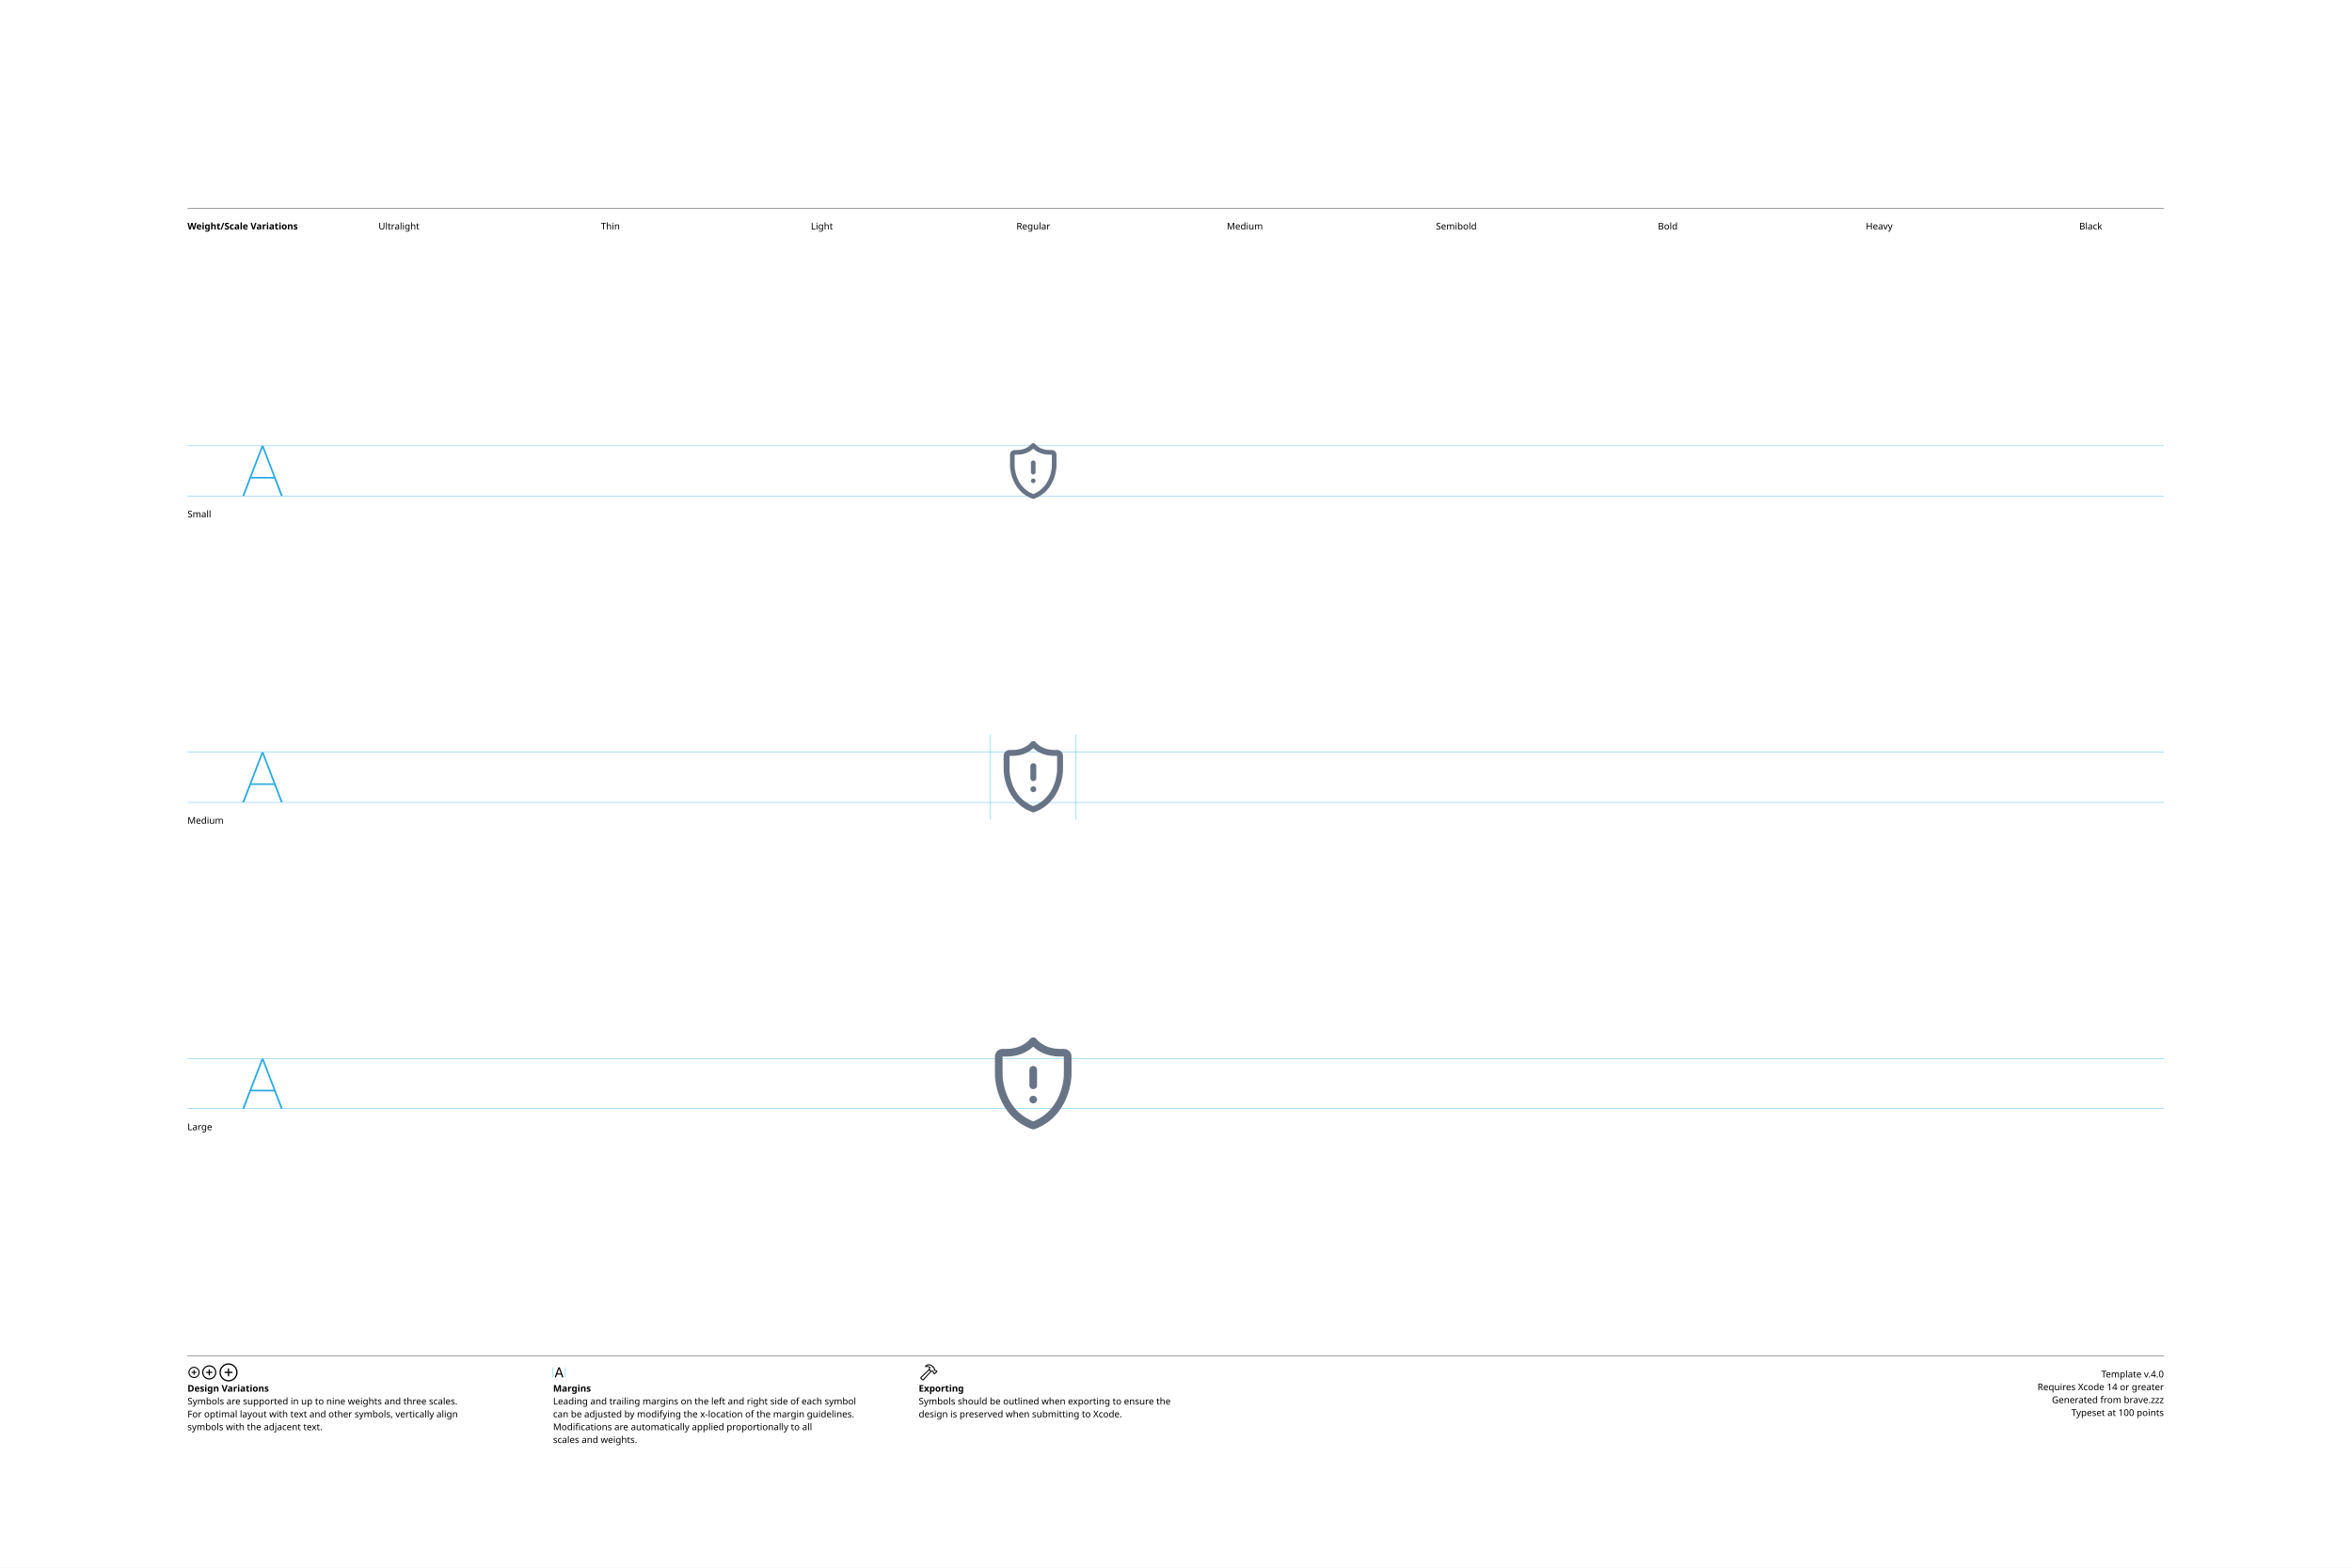
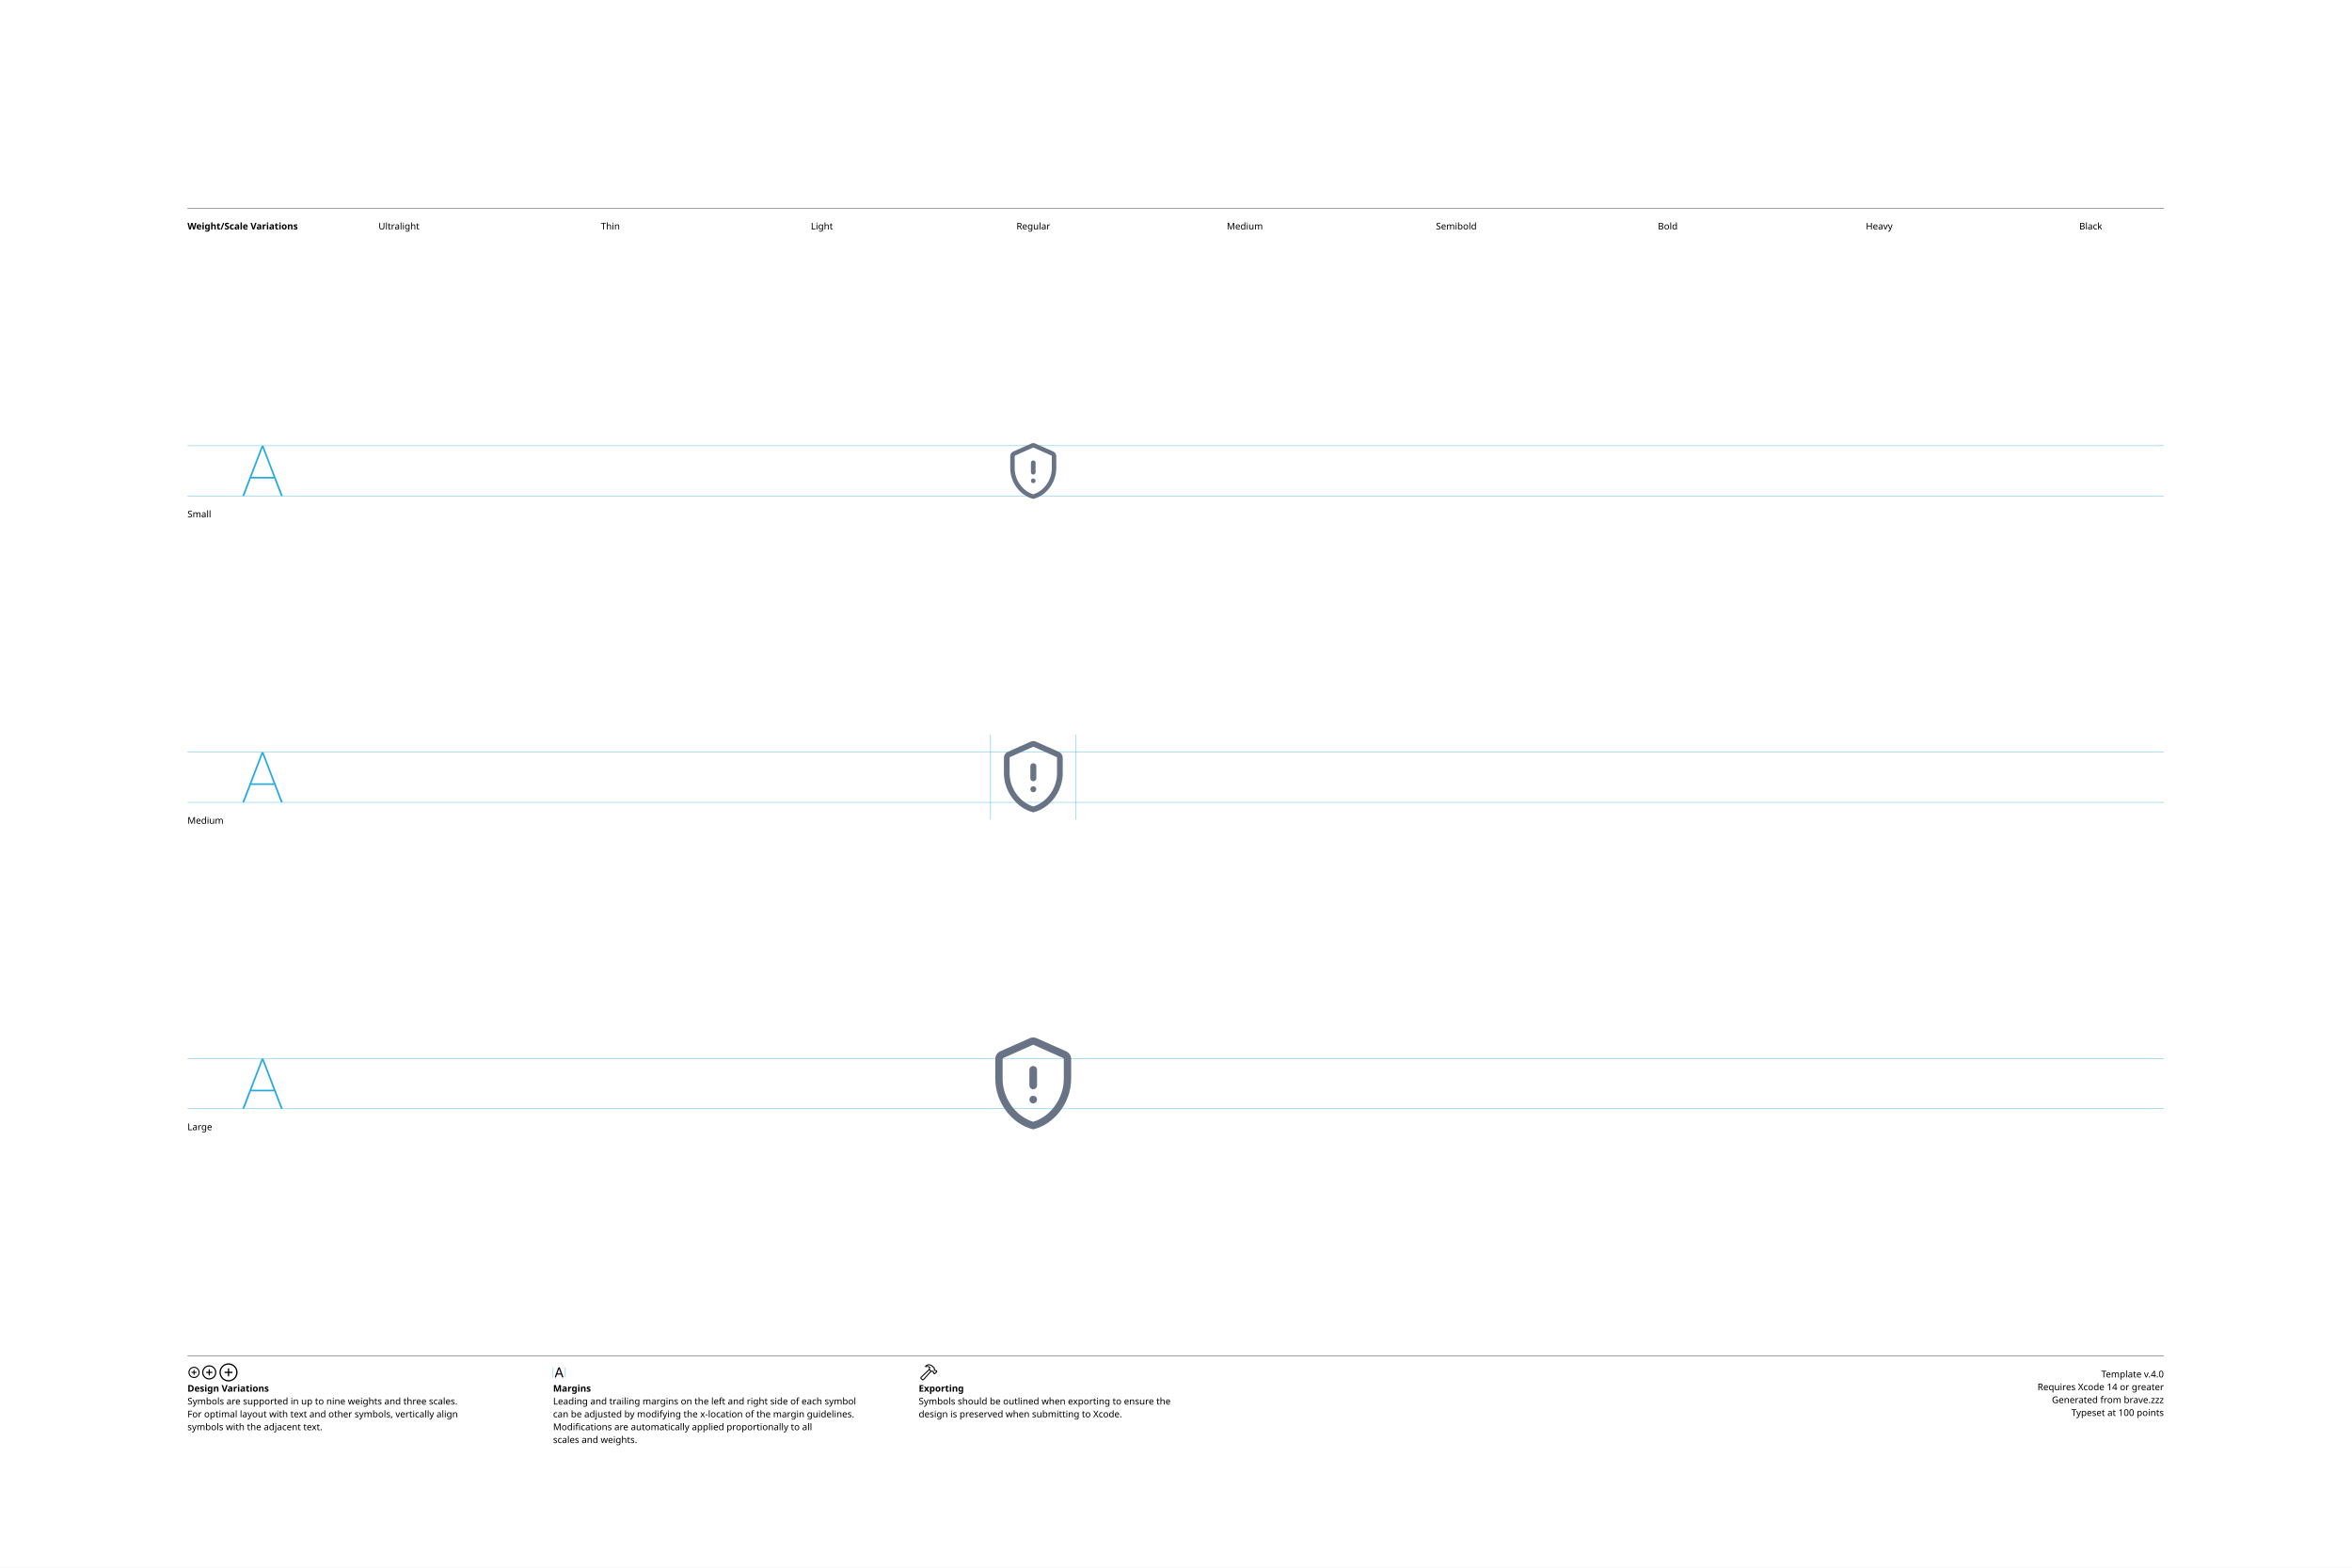
<svg xmlns="http://www.w3.org/2000/svg" version="1.1" width="3300" height="2200">
  <g id="Notes">
    <rect height="2200" id="artboard" style="fill:white;opacity:1" width="3300" x="0" y="0" />
    <line style="fill:none;stroke:black;opacity:1;stroke-width:0.5;" x1="263" x2="3036" y1="292" y2="292" />
    <text style="stroke:none;fill:black;font-family:sans-serif;font-size:13;font-weight:bold;" transform="matrix(1 0 0 1 263 322)">Weight/Scale Variations</text>
    <text style="stroke:none;fill:black;font-family:sans-serif;font-size:13;text-anchor:middle;" transform="matrix(1 0 0 1 559.711 322)">Ultralight</text>
    <text style="stroke:none;fill:black;font-family:sans-serif;font-size:13;text-anchor:middle;" transform="matrix(1 0 0 1 856.422 322)">Thin</text>
    <text style="stroke:none;fill:black;font-family:sans-serif;font-size:13;text-anchor:middle;" transform="matrix(1 0 0 1 1153.13 322)">Light</text>
    <text style="stroke:none;fill:black;font-family:sans-serif;font-size:13;text-anchor:middle;" transform="matrix(1 0 0 1 1449.84 322)">Regular</text>
    <text style="stroke:none;fill:black;font-family:sans-serif;font-size:13;text-anchor:middle;" transform="matrix(1 0 0 1 1746.56 322)">Medium</text>
    <text style="stroke:none;fill:black;font-family:sans-serif;font-size:13;text-anchor:middle;" transform="matrix(1 0 0 1 2043.27 322)">Semibold</text>
    <text style="stroke:none;fill:black;font-family:sans-serif;font-size:13;text-anchor:middle;" transform="matrix(1 0 0 1 2339.98 322)">Bold</text>
    <text style="stroke:none;fill:black;font-family:sans-serif;font-size:13;text-anchor:middle;" transform="matrix(1 0 0 1 2636.69 322)">Heavy</text>
    <text style="stroke:none;fill:black;font-family:sans-serif;font-size:13;text-anchor:middle;" transform="matrix(1 0 0 1 2933.4 322)">Black</text>
    <line style="fill:none;stroke:black;opacity:1;stroke-width:0.5;" x1="263" x2="3036" y1="1903" y2="1903" />
    <g transform="matrix(1 0 0 1 263 1933)">
      <path d="M9.248 0.83C13.555 0.83 17.139-2.744 17.139-7.051C17.139-11.357 13.545-14.932 9.238-14.932C4.941-14.932 1.367-11.357 1.367-7.051C1.367-2.744 4.951 0.83 9.248 0.83ZM9.248-0.654C5.703-0.654 2.871-3.496 2.871-7.051C2.871-10.605 5.693-13.447 9.238-13.447C12.793-13.447 15.645-10.605 15.645-7.051C15.645-3.496 12.803-0.654 9.248-0.654ZM5.654-7.051C5.654-6.621 5.957-6.328 6.406-6.328L8.506-6.328L8.506-4.209C8.506-3.77 8.799-3.467 9.229-3.467C9.678-3.467 9.971-3.77 9.971-4.209L9.971-6.328L12.09-6.328C12.529-6.328 12.832-6.621 12.832-7.051C12.832-7.49 12.529-7.793 12.09-7.793L9.971-7.793L9.971-9.902C9.971-10.352 9.678-10.654 9.229-10.654C8.799-10.654 8.506-10.352 8.506-9.902L8.506-7.793L6.406-7.793C5.957-7.793 5.654-7.49 5.654-7.051Z" />
    </g>
    <g transform="matrix(1 0 0 1 281.867 1933)">
      <path d="M11.709 2.91C17.158 2.91 21.67-1.611 21.67-7.051C21.67-12.5 17.148-17.012 11.699-17.012C6.26-17.012 1.748-12.5 1.748-7.051C1.748-1.611 6.27 2.91 11.709 2.91ZM11.709 1.25C7.1 1.25 3.418-2.441 3.418-7.051C3.418-11.66 7.09-15.352 11.699-15.352C16.309-15.352 20.01-11.66 20.01-7.051C20.01-2.441 16.318 1.25 11.709 1.25ZM7.178-7.051C7.178-6.572 7.51-6.25 8.008-6.25L10.879-6.25L10.879-3.369C10.879-2.881 11.211-2.539 11.69-2.539C12.178-2.539 12.52-2.871 12.52-3.369L12.52-6.25L15.4-6.25C15.889-6.25 16.23-6.572 16.23-7.051C16.23-7.539 15.889-7.881 15.4-7.881L12.52-7.881L12.52-10.752C12.52-11.25 12.178-11.592 11.69-11.592C11.211-11.592 10.879-11.25 10.879-10.752L10.879-7.881L8.008-7.881C7.51-7.881 7.178-7.539 7.178-7.051Z" />
    </g>
    <g transform="matrix(1 0 0 1 305.646 1933)">
      <path d="M14.971 5.664C21.934 5.664 27.695-0.098 27.695-7.051C27.695-14.014 21.924-19.775 14.961-19.775C8.008-19.775 2.256-14.014 2.256-7.051C2.256-0.098 8.018 5.664 14.971 5.664ZM14.971 3.848C8.936 3.848 4.082-1.016 4.082-7.051C4.082-13.096 8.926-17.949 14.961-17.949C21.006-17.949 25.869-13.096 25.869-7.051C25.869-1.016 21.016 3.848 14.971 3.848ZM9.199-7.051C9.199-6.533 9.57-6.172 10.117-6.172L14.062-6.172L14.062-2.217C14.062-1.68 14.434-1.299 14.951-1.299C15.488-1.299 15.859-1.67 15.859-2.217L15.859-6.172L19.814-6.172C20.352-6.172 20.732-6.533 20.732-7.051C20.732-7.598 20.361-7.969 19.814-7.969L15.859-7.969L15.859-11.914C15.859-12.461 15.488-12.842 14.951-12.842C14.434-12.842 14.062-12.461 14.062-11.914L14.062-7.969L10.117-7.969C9.57-7.969 9.199-7.598 9.199-7.051Z" />
    </g>
    <text style="stroke:none;fill:black;font-family:sans-serif;font-size:13;font-weight:bold;" transform="matrix(1 0 0 1 263 1953)">Design Variations</text>
    <text style="stroke:none;fill:black;font-family:sans-serif;font-size:13;" transform="matrix(1 0 0 1 263 1971)">Symbols are supported in up to nine weights and three scales.</text>
    <text style="stroke:none;fill:black;font-family:sans-serif;font-size:13;" transform="matrix(1 0 0 1 263 1989)">For optimal layout with text and other symbols, vertically align</text>
    <text style="stroke:none;fill:black;font-family:sans-serif;font-size:13;" transform="matrix(1 0 0 1 263 2007)">symbols with the adjacent text.</text>
    <line style="fill:none;stroke:#00AEEF;stroke-width:0.5;opacity:1.0;" x1="776" x2="776" y1="1919" y2="1933" />
    <g transform="matrix(1 0 0 1 776 1933)">
      <path d="M3.311 0.156C3.828 0.156 4.082-0.039 4.268-0.586L5.527-4.033L11.289-4.033L12.549-0.586C12.734-0.039 12.988 0.156 13.496 0.156C14.014 0.156 14.346-0.156 14.346-0.645C14.346-0.811 14.316-0.967 14.238-1.172L9.658-13.369C9.434-13.965 9.033-14.268 8.408-14.268C7.803-14.268 7.393-13.975 7.178-13.379L2.598-1.162C2.52-0.957 2.49-0.801 2.49-0.635C2.49-0.146 2.803 0.156 3.311 0.156ZM6.006-5.518L8.379-12.09L8.428-12.09L10.801-5.518Z" />
    </g>
    <line style="fill:none;stroke:#00AEEF;stroke-width:0.5;opacity:1.0;" x1="793.197" x2="793.197" y1="1919" y2="1933" />
    <text style="stroke:none;fill:black;font-family:sans-serif;font-size:13;font-weight:bold;" transform="matrix(1 0 0 1 776 1953)">Margins</text>
    <text style="stroke:none;fill:black;font-family:sans-serif;font-size:13;" transform="matrix(1 0 0 1 776 1971)">Leading and trailing margins on the left and right side of each symbol</text>
    <text style="stroke:none;fill:black;font-family:sans-serif;font-size:13;" transform="matrix(1 0 0 1 776 1989)">can be adjusted by modifying the x-location of the margin guidelines.</text>
    <text style="stroke:none;fill:black;font-family:sans-serif;font-size:13;" transform="matrix(1 0 0 1 776 2007)">Modifications are automatically applied proportionally to all</text>
    <text style="stroke:none;fill:black;font-family:sans-serif;font-size:13;" transform="matrix(1 0 0 1 776 2025)">scales and weights.</text>
    <g transform="matrix(1 0 0 1 1289 1933)">
      <path d="M2.842 1.865L4.541 3.574C5.4 4.443 6.387 4.385 7.314 3.359L18.008-8.428L17.041-9.404L6.426 2.275C6.074 2.676 5.742 2.773 5.273 2.305L4.102 1.143C3.633 0.684 3.74 0.342 4.141-0.02L15.615-10.82L14.639-11.787L3.047-0.898C2.061 0.02 1.982 0.996 2.842 1.865ZM9.258-16.328C8.838-15.918 8.809-15.342 9.043-14.951C9.277-14.59 9.736-14.355 10.381-14.521C11.846-14.863 13.369-14.922 14.795-13.984L14.209-12.529C13.867-11.699 14.043-11.113 14.58-10.566L16.875-8.252C17.363-7.764 17.773-7.744 18.34-7.842L19.404-8.037L20.068-7.363L20.029-6.807C19.99-6.309 20.117-5.928 20.605-5.449L21.367-4.707C21.846-4.229 22.461-4.199 22.93-4.668L25.84-7.588C26.309-8.057 26.289-8.652 25.811-9.131L25.039-9.893C24.561-10.371 24.189-10.527 23.711-10.488L23.135-10.44L22.49-11.074L22.734-12.197C22.861-12.764 22.705-13.203 22.119-13.789L19.922-15.977C16.582-19.297 12.148-19.219 9.258-16.328ZM10.752-15.957C13.184-17.734 16.475-17.432 18.701-15.205L21.133-12.793C21.367-12.559 21.406-12.373 21.338-12.031L21.016-10.547L22.52-9.062L23.506-9.121C23.76-9.131 23.838-9.111 24.033-8.916L24.609-8.34L22.168-5.898L21.592-6.475C21.396-6.67 21.367-6.748 21.377-7.012L21.445-7.988L19.951-9.473L18.428-9.219C18.105-9.15 17.959-9.18 17.715-9.414L15.713-11.416C15.459-11.65 15.43-11.816 15.586-12.188L16.465-14.277C14.902-15.732 12.871-16.357 10.84-15.762C10.684-15.723 10.625-15.85 10.752-15.957Z" />
    </g>
    <text style="stroke:none;fill:black;font-family:sans-serif;font-size:13;font-weight:bold;" transform="matrix(1 0 0 1 1289 1953)">Exporting</text>
    <text style="stroke:none;fill:black;font-family:sans-serif;font-size:13;" transform="matrix(1 0 0 1 1289 1971)">Symbols should be outlined when exporting to ensure the</text>
    <text style="stroke:none;fill:black;font-family:sans-serif;font-size:13;" transform="matrix(1 0 0 1 1289 1989)">design is preserved when submitting to Xcode.</text>
    <text id="template-version" style="stroke:none;fill:black;font-family:sans-serif;font-size:13;text-anchor:end;" transform="matrix(1 0 0 1 3036 1933)">Template v.4.0</text>
    <text style="stroke:none;fill:black;font-family:sans-serif;font-size:13;text-anchor:end;" transform="matrix(1 0 0 1 3036 1951)">Requires Xcode 14 or greater</text>
    <text id="descriptive-name" style="stroke:none;fill:black;font-family:sans-serif;font-size:13;text-anchor:end;" transform="matrix(1 0 0 1 3036 1969)">Generated from brave.zzz</text>
    <text style="stroke:none;fill:black;font-family:sans-serif;font-size:13;text-anchor:end;" transform="matrix(1 0 0 1 3036 1987)">Typeset at 100 points</text>
    <text style="stroke:none;fill:black;font-family:sans-serif;font-size:13;" transform="matrix(1 0 0 1 263 726)">Small</text>
    <text style="stroke:none;fill:black;font-family:sans-serif;font-size:13;" transform="matrix(1 0 0 1 263 1156)">Medium</text>
    <text style="stroke:none;fill:black;font-family:sans-serif;font-size:13;" transform="matrix(1 0 0 1 263 1586)">Large</text>
  </g>
  <g id="Guides">
    <g id="H-reference" style="fill:#27AAE1;stroke:none;" transform="matrix(1 0 0 1 339 696)">
      <path d="M0.994 0L3.638 0L29.328-67.132L30.03-67.132L30.03-70.459L28.123-70.459ZM11.688-24.48L46.981-24.48L46.231-26.729L12.438-26.729ZM55.12 0L57.764 0L30.638-70.459L29.433-70.459L29.433-67.132Z" />
    </g>
    <line id="Baseline-S" style="fill:none;stroke:#27AAE1;opacity:1;stroke-width:0.5;" x1="263" x2="3036" y1="696" y2="696" />
    <line id="Capline-S" style="fill:none;stroke:#27AAE1;opacity:1;stroke-width:0.5;" x1="263" x2="3036" y1="625.541" y2="625.541" />
    <g id="H-reference" style="fill:#27AAE1;stroke:none;" transform="matrix(1 0 0 1 339 1126)">
      <path d="M0.994 0L3.638 0L29.328-67.132L30.03-67.132L30.03-70.459L28.123-70.459ZM11.688-24.48L46.981-24.48L46.231-26.729L12.438-26.729ZM55.12 0L57.764 0L30.638-70.459L29.433-70.459L29.433-67.132Z" />
    </g>
    <line id="Baseline-M" style="fill:none;stroke:#27AAE1;opacity:1;stroke-width:0.5;" x1="263" x2="3036" y1="1126" y2="1126" />
    <line id="Capline-M" style="fill:none;stroke:#27AAE1;opacity:1;stroke-width:0.5;" x1="263" x2="3036" y1="1055.54" y2="1055.54" />
    <g id="H-reference" style="fill:#27AAE1;stroke:none;" transform="matrix(1 0 0 1 339 1556)">
      <path d="M0.994 0L3.638 0L29.328-67.132L30.03-67.132L30.03-70.459L28.123-70.459ZM11.688-24.48L46.981-24.48L46.231-26.729L12.438-26.729ZM55.12 0L57.764 0L30.638-70.459L29.433-70.459L29.433-67.132Z" />
    </g>
    <line id="Baseline-L" style="fill:none;stroke:#27AAE1;opacity:1;stroke-width:0.5;" x1="263" x2="3036" y1="1556" y2="1556" />
    <line id="Capline-L" style="fill:none;stroke:#27AAE1;opacity:1;stroke-width:0.5;" x1="263" x2="3036" y1="1485.54" y2="1485.54" />
    <line id="left-margin-Regular-M" style="fill:none;stroke:#00AEEF;stroke-width:0.5;opacity:1.0;" x1="1389.82" x2="1389.82" y1="1030.79" y2="1150.12" />
    <line id="right-margin-Regular-M" style="fill:none;stroke:#00AEEF;stroke-width:0.5;opacity:1.0;" x1="1509.87" x2="1509.87" y1="1030.79" y2="1150.12" />
  </g>
  <g id="Symbols">
    <g id="Regular-L" transform="matrix(6.45 0 0 6.45 1372.267 1443)">
      <defs>
        <clipPath id="clip-1">
          <rect x="0" y="0" width="24" height="24" fill="none" fill-rule="nonzero" />
        </clipPath>
      </defs>
      <g clip-path="url(#clip-1)" fill="none" fill-rule="none" stroke="none" stroke-width="1" stroke-linecap="butt" stroke-linejoin="miter" stroke-miterlimit="10" stroke-dasharray="" stroke-dashoffset="0" font-family="none" font-weight="none" font-size="none" text-anchor="none" style="mix-blend-mode: normal">
-         <path d="M20.324,10.335c0,0.087 -0.184,8.755 -8.039,11.615c-0.006,0.002 -0.012,0.001 -0.017,0.003c-0.086,0.03 -0.177,0.046 -0.268,0.047c-0.091,-0.001 -0.181,-0.017 -0.267,-0.047c-0.006,-0.002 -0.012,0 -0.018,-0.003c-7.855,-2.86 -8.038,-11.528 -8.04,-11.615c-0.005,-0.559 -0.007,-1.119 -0.008,-1.678v-2.501c0,-0.92 0.747,-1.668 1.666,-1.668h0.834c3.5,0 5.076,-2.071 5.14,-2.16c0.153,-0.201 0.389,-0.32 0.641,-0.325c0.29,-0.031 0.575,0.094 0.748,0.329c0.062,0.085 1.637,2.156 5.137,2.156h0.834c0.919,0 1.666,0.748 1.666,1.668v2.501c0,0.462 -0.004,1.216 -0.009,1.678zM18.667,6.155h-0.834c-3.045,0 -4.925,-1.304 -5.833,-2.148c-0.908,0.844 -2.788,2.149 -5.833,2.149h-0.834v2.501c0,0.456 0.005,1.203 0.01,1.66c0.004,0.303 0.194,7.38 6.656,9.943c6.49,-2.579 6.658,-9.869 6.659,-9.943c0.005,-0.457 0.009,-1.204 0.009,-1.66v-2.501zM12,16.346c-0.221,0 -0.434,-0.087 -0.592,-0.242c-0.153,-0.159 -0.239,-0.371 -0.241,-0.592c0,-0.217 0.091,-0.434 0.241,-0.592c0.317,-0.309 0.875,-0.3 1.184,0c0.15,0.158 0.241,0.375 0.241,0.592c-0.002,0.221 -0.088,0.433 -0.241,0.592c-0.16,0.152 -0.371,0.239 -0.592,0.242zM12,13.246c-0.221,-0 -0.433,-0.088 -0.589,-0.245c-0.156,-0.157 -0.244,-0.369 -0.244,-0.59v-3.336c-0.015,-0.307 0.14,-0.598 0.404,-0.756c0.264,-0.158 0.594,-0.158 0.857,0c0.264,0.158 0.419,0.449 0.404,0.756v3.335c0,0.221 -0.087,0.433 -0.244,0.59c-0.156,0.157 -0.368,0.245 -0.589,0.245z" fill="#687485" fill-rule="nonzero" />
+         <path d="M11.166,9.075c-0.011,-0.305 0.146,-0.591 0.408,-0.746c0.262,-0.155 0.588,-0.155 0.851,0c0.262,0.155 0.419,0.442 0.408,0.746v3.335c0.011,0.305 -0.146,0.591 -0.408,0.746c-0.262,0.155 -0.588,0.155 -0.851,0c-0.262,-0.155 -0.419,-0.442 -0.408,-0.746zM11.166,15.511c0.003,-0.221 0.09,-0.432 0.242,-0.592c0.317,-0.309 0.875,-0.3 1.183,0c0.152,0.16 0.239,0.371 0.242,0.592c-0.002,0.221 -0.088,0.433 -0.241,0.592c-0.328,0.324 -0.856,0.324 -1.184,0c-0.15,-0.158 -0.242,-0.367 -0.242,-0.592zM11.905,3.62l-6.419,2.853c-0.084,0.038 -0.138,0.122 -0.138,0.214v4.31c0,4.275 2.884,8.22 6.652,9.346c3.768,-1.125 6.653,-5.07 6.653,-9.346v-4.31c-0,-0.093 -0.055,-0.177 -0.14,-0.214l-6.417,-2.853c-0.06,-0.027 -0.13,-0.027 -0.19,0zM11.255,2.158c0.474,-0.211 1.016,-0.211 1.49,0l6.419,2.853c0.662,0.294 1.089,0.95 1.089,1.676v4.31c0,5.089 -3.521,9.848 -8.253,11.003c-4.731,-1.155 -8.252,-5.914 -8.252,-11.003v-4.31c0,-0.725 0.426,-1.382 1.089,-1.676z" fill="#687485" fill-rule="nonzero" />
      </g>
    </g>
    <g id="Regular-M" transform="matrix(5 0 0 5 1389.82 1030)">
      <defs>
        <clipPath id="clip-1">
          <rect x="0" y="0" width="24" height="24" fill="none" fill-rule="nonzero" />
        </clipPath>
      </defs>
      <g clip-path="url(#clip-1)" fill="none" fill-rule="none" stroke="none" stroke-width="1" stroke-linecap="butt" stroke-linejoin="miter" stroke-miterlimit="10" stroke-dasharray="" stroke-dashoffset="0" font-family="none" font-weight="none" font-size="none" text-anchor="none" style="mix-blend-mode: normal">
-         <path d="M20.324,10.335c0,0.087 -0.184,8.755 -8.039,11.615c-0.006,0.002 -0.012,0.001 -0.017,0.003c-0.086,0.03 -0.177,0.046 -0.268,0.047c-0.091,-0.001 -0.181,-0.017 -0.267,-0.047c-0.006,-0.002 -0.012,0 -0.018,-0.003c-7.855,-2.86 -8.038,-11.528 -8.04,-11.615c-0.005,-0.559 -0.007,-1.119 -0.008,-1.678v-2.501c0,-0.92 0.747,-1.668 1.666,-1.668h0.834c3.5,0 5.076,-2.071 5.14,-2.16c0.153,-0.201 0.389,-0.32 0.641,-0.325c0.29,-0.031 0.575,0.094 0.748,0.329c0.062,0.085 1.637,2.156 5.137,2.156h0.834c0.919,0 1.666,0.748 1.666,1.668v2.501c0,0.462 -0.004,1.216 -0.009,1.678zM18.667,6.155h-0.834c-3.045,0 -4.925,-1.304 -5.833,-2.148c-0.908,0.844 -2.788,2.149 -5.833,2.149h-0.834v2.501c0,0.456 0.005,1.203 0.01,1.66c0.004,0.303 0.194,7.38 6.656,9.943c6.49,-2.579 6.658,-9.869 6.659,-9.943c0.005,-0.457 0.009,-1.204 0.009,-1.66v-2.501zM12,16.346c-0.221,0 -0.434,-0.087 -0.592,-0.242c-0.153,-0.159 -0.239,-0.371 -0.241,-0.592c0,-0.217 0.091,-0.434 0.241,-0.592c0.317,-0.309 0.875,-0.3 1.184,0c0.15,0.158 0.241,0.375 0.241,0.592c-0.002,0.221 -0.088,0.433 -0.241,0.592c-0.16,0.152 -0.371,0.239 -0.592,0.242zM12,13.246c-0.221,-0 -0.433,-0.088 -0.589,-0.245c-0.156,-0.157 -0.244,-0.369 -0.244,-0.59v-3.336c-0.015,-0.307 0.14,-0.598 0.404,-0.756c0.264,-0.158 0.594,-0.158 0.857,0c0.264,0.158 0.419,0.449 0.404,0.756v3.335c0,0.221 -0.087,0.433 -0.244,0.59c-0.156,0.157 -0.368,0.245 -0.589,0.245z" fill="#687485" fill-rule="nonzero" />
+         <path d="M11.166,9.075c-0.011,-0.305 0.146,-0.591 0.408,-0.746c0.262,-0.155 0.588,-0.155 0.851,0c0.262,0.155 0.419,0.442 0.408,0.746v3.335c0.011,0.305 -0.146,0.591 -0.408,0.746c-0.262,0.155 -0.588,0.155 -0.851,0c-0.262,-0.155 -0.419,-0.442 -0.408,-0.746zM11.166,15.511c0.003,-0.221 0.09,-0.432 0.242,-0.592c0.317,-0.309 0.875,-0.3 1.183,0c0.152,0.16 0.239,0.371 0.242,0.592c-0.002,0.221 -0.088,0.433 -0.241,0.592c-0.328,0.324 -0.856,0.324 -1.184,0c-0.15,-0.158 -0.242,-0.367 -0.242,-0.592zM11.905,3.62l-6.419,2.853c-0.084,0.038 -0.138,0.122 -0.138,0.214v4.31c0,4.275 2.884,8.22 6.652,9.346c3.768,-1.125 6.653,-5.07 6.653,-9.346v-4.31c-0,-0.093 -0.055,-0.177 -0.14,-0.214l-6.417,-2.853c-0.06,-0.027 -0.13,-0.027 -0.19,0zM11.255,2.158c0.474,-0.211 1.016,-0.211 1.49,0l6.419,2.853c0.662,0.294 1.089,0.95 1.089,1.676v4.31c0,5.089 -3.521,9.848 -8.253,11.003c-4.731,-1.155 -8.252,-5.914 -8.252,-11.003v-4.31c0,-0.725 0.426,-1.382 1.089,-1.676z" fill="#687485" fill-rule="nonzero" />
      </g>
    </g>
    <g id="Regular-S" transform="matrix(3.915 0 0 3.915 1402.75 614)">
      <defs>
        <clipPath id="clip-1">
          <rect x="0" y="0" width="24" height="24" fill="none" fill-rule="nonzero" />
        </clipPath>
      </defs>
      <g clip-path="url(#clip-1)" fill="none" fill-rule="none" stroke="none" stroke-width="1" stroke-linecap="butt" stroke-linejoin="miter" stroke-miterlimit="10" stroke-dasharray="" stroke-dashoffset="0" font-family="none" font-weight="none" font-size="none" text-anchor="none" style="mix-blend-mode: normal">
-         <path d="M20.324,10.335c0,0.087 -0.184,8.755 -8.039,11.615c-0.006,0.002 -0.012,0.001 -0.017,0.003c-0.086,0.03 -0.177,0.046 -0.268,0.047c-0.091,-0.001 -0.181,-0.017 -0.267,-0.047c-0.006,-0.002 -0.012,0 -0.018,-0.003c-7.855,-2.86 -8.038,-11.528 -8.04,-11.615c-0.005,-0.559 -0.007,-1.119 -0.008,-1.678v-2.501c0,-0.92 0.747,-1.668 1.666,-1.668h0.834c3.5,0 5.076,-2.071 5.14,-2.16c0.153,-0.201 0.389,-0.32 0.641,-0.325c0.29,-0.031 0.575,0.094 0.748,0.329c0.062,0.085 1.637,2.156 5.137,2.156h0.834c0.919,0 1.666,0.748 1.666,1.668v2.501c0,0.462 -0.004,1.216 -0.009,1.678zM18.667,6.155h-0.834c-3.045,0 -4.925,-1.304 -5.833,-2.148c-0.908,0.844 -2.788,2.149 -5.833,2.149h-0.834v2.501c0,0.456 0.005,1.203 0.01,1.66c0.004,0.303 0.194,7.38 6.656,9.943c6.49,-2.579 6.658,-9.869 6.659,-9.943c0.005,-0.457 0.009,-1.204 0.009,-1.66v-2.501zM12,16.346c-0.221,0 -0.434,-0.087 -0.592,-0.242c-0.153,-0.159 -0.239,-0.371 -0.241,-0.592c0,-0.217 0.091,-0.434 0.241,-0.592c0.317,-0.309 0.875,-0.3 1.184,0c0.15,0.158 0.241,0.375 0.241,0.592c-0.002,0.221 -0.088,0.433 -0.241,0.592c-0.16,0.152 -0.371,0.239 -0.592,0.242zM12,13.246c-0.221,-0 -0.433,-0.088 -0.589,-0.245c-0.156,-0.157 -0.244,-0.369 -0.244,-0.59v-3.336c-0.015,-0.307 0.14,-0.598 0.404,-0.756c0.264,-0.158 0.594,-0.158 0.857,0c0.264,0.158 0.419,0.449 0.404,0.756v3.335c0,0.221 -0.087,0.433 -0.244,0.59c-0.156,0.157 -0.368,0.245 -0.589,0.245z" fill="#687485" fill-rule="nonzero" />
+         <path d="M11.166,9.075c-0.011,-0.305 0.146,-0.591 0.408,-0.746c0.262,-0.155 0.588,-0.155 0.851,0c0.262,0.155 0.419,0.442 0.408,0.746v3.335c0.011,0.305 -0.146,0.591 -0.408,0.746c-0.262,0.155 -0.588,0.155 -0.851,0c-0.262,-0.155 -0.419,-0.442 -0.408,-0.746zM11.166,15.511c0.003,-0.221 0.09,-0.432 0.242,-0.592c0.317,-0.309 0.875,-0.3 1.183,0c0.152,0.16 0.239,0.371 0.242,0.592c-0.002,0.221 -0.088,0.433 -0.241,0.592c-0.328,0.324 -0.856,0.324 -1.184,0c-0.15,-0.158 -0.242,-0.367 -0.242,-0.592zM11.905,3.62l-6.419,2.853c-0.084,0.038 -0.138,0.122 -0.138,0.214v4.31c0,4.275 2.884,8.22 6.652,9.346c3.768,-1.125 6.653,-5.07 6.653,-9.346v-4.31c-0,-0.093 -0.055,-0.177 -0.14,-0.214l-6.417,-2.853c-0.06,-0.027 -0.13,-0.027 -0.19,0zM11.255,2.158c0.474,-0.211 1.016,-0.211 1.49,0l6.419,2.853c0.662,0.294 1.089,0.95 1.089,1.676v4.31c0,5.089 -3.521,9.848 -8.253,11.003c-4.731,-1.155 -8.252,-5.914 -8.252,-11.003v-4.31c0,-0.725 0.426,-1.382 1.089,-1.676z" fill="#687485" fill-rule="nonzero" />
      </g>
    </g>
  </g>
</svg>
